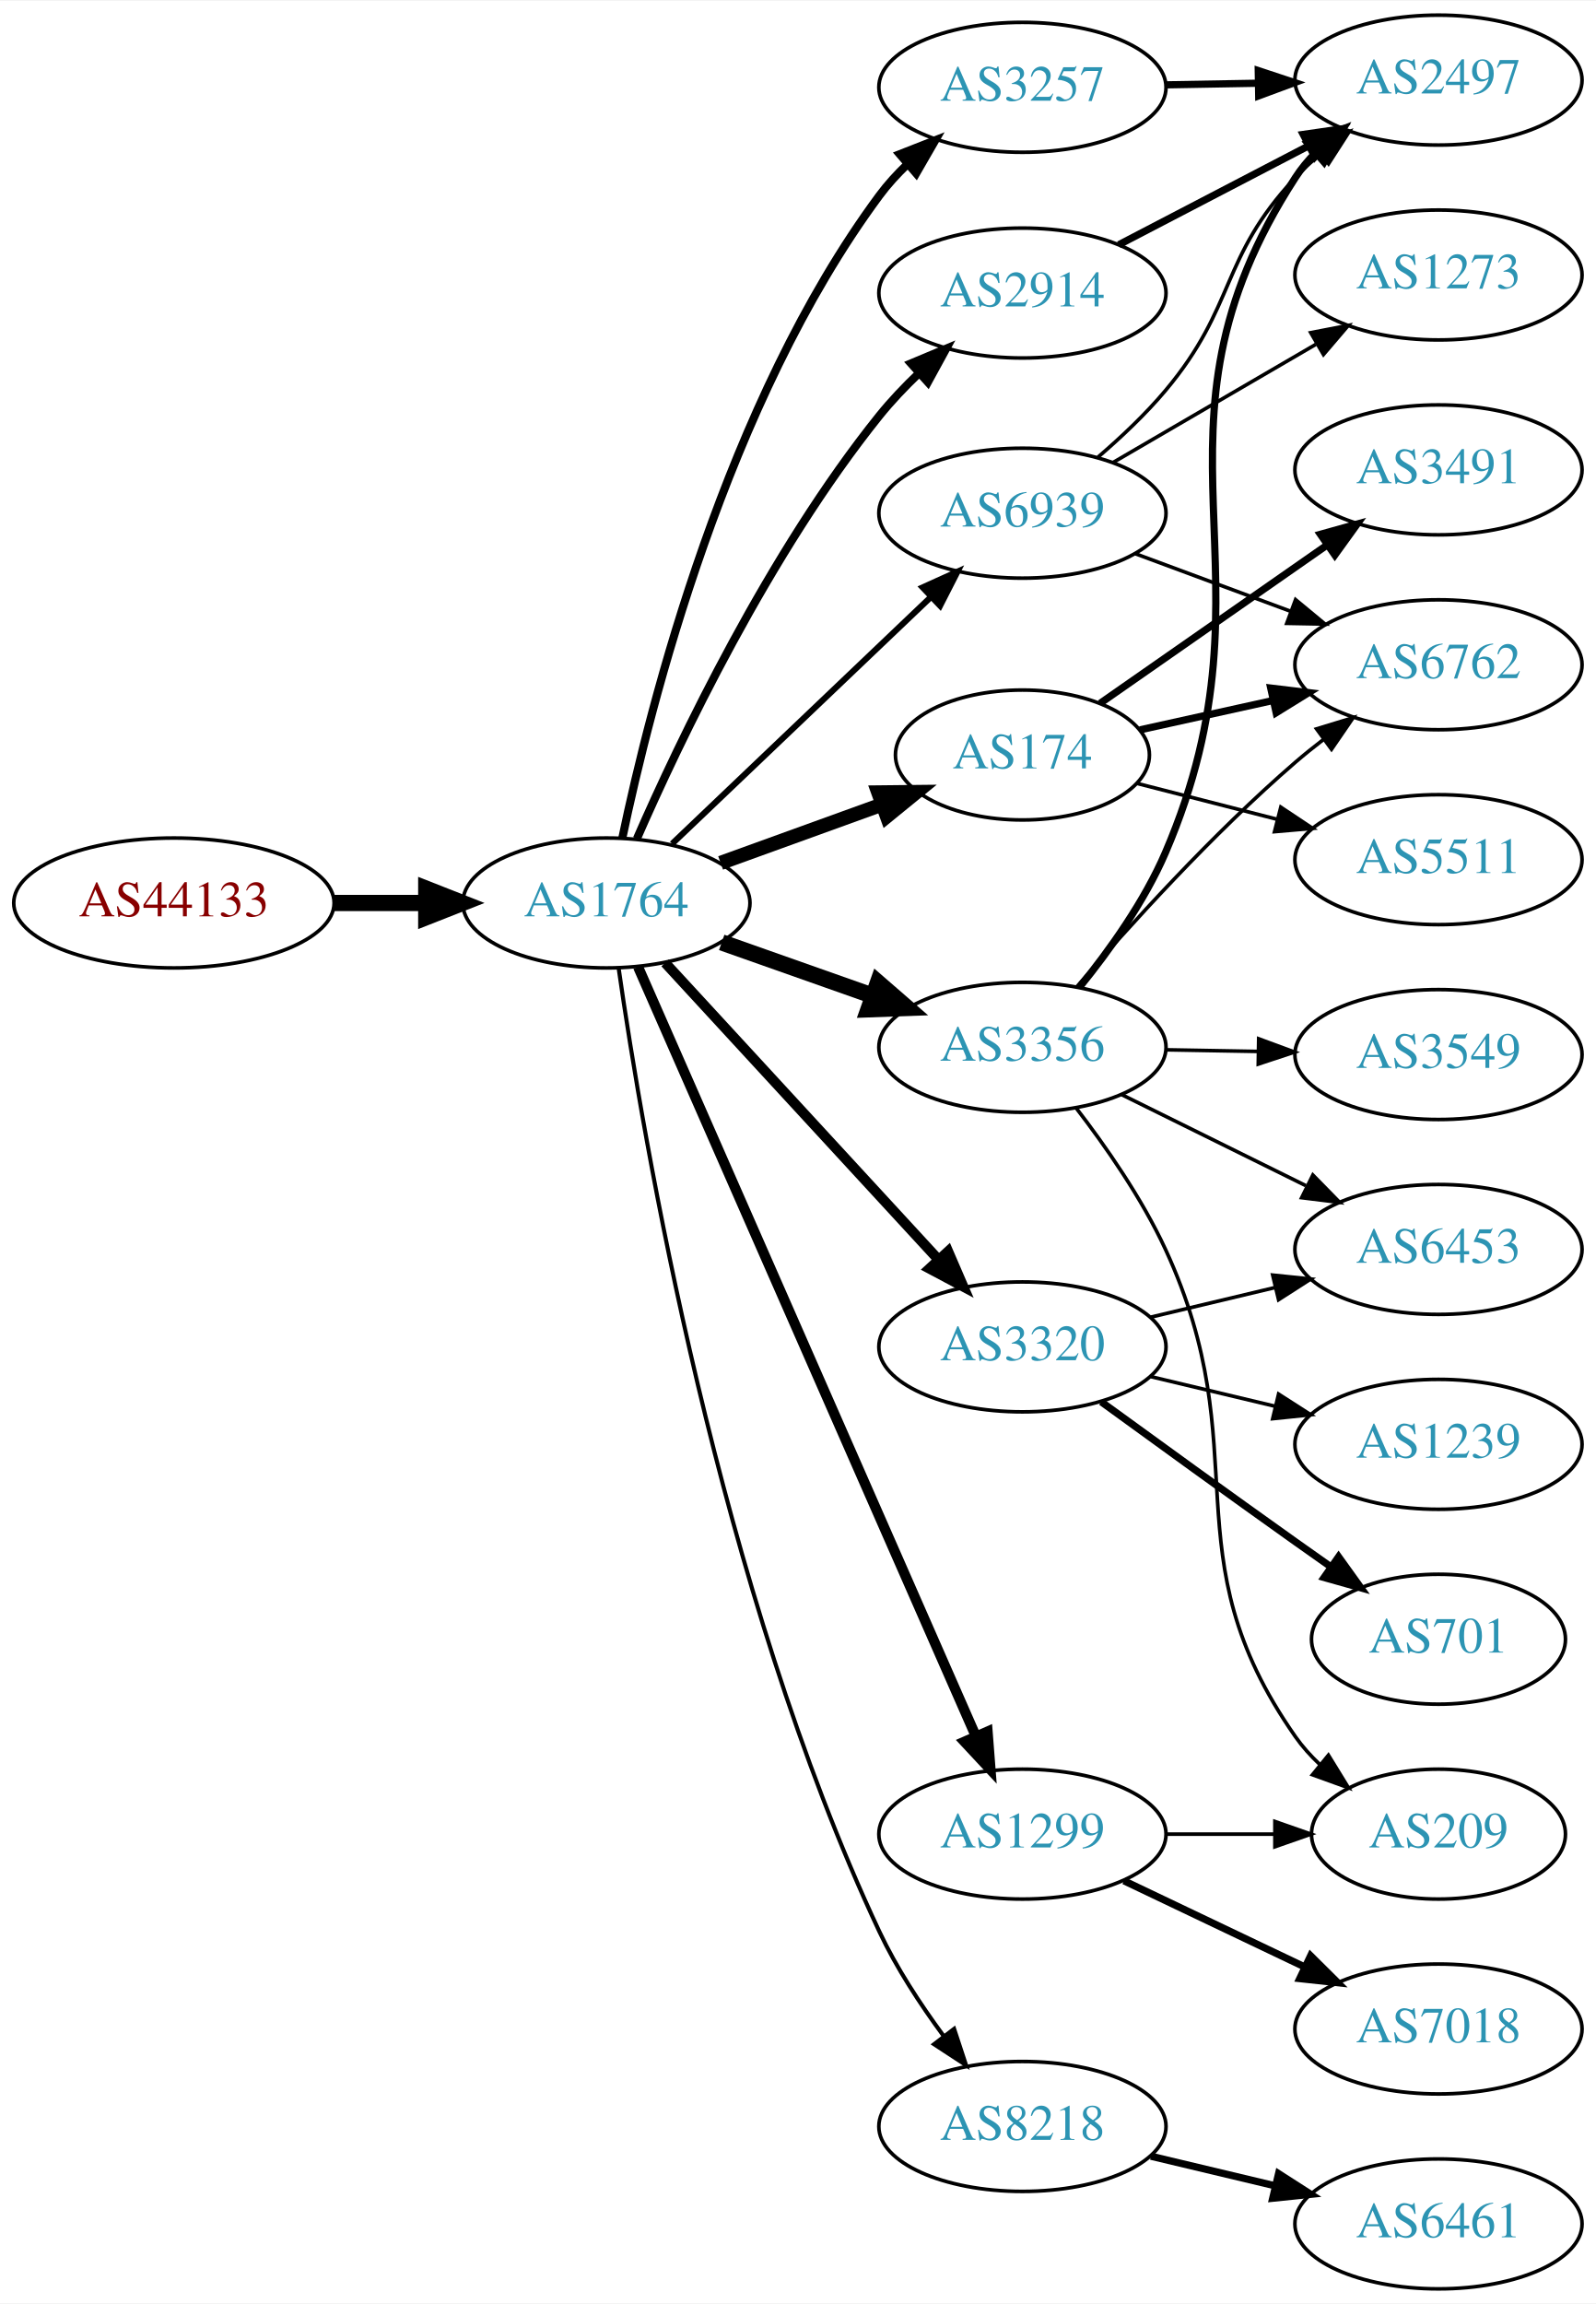
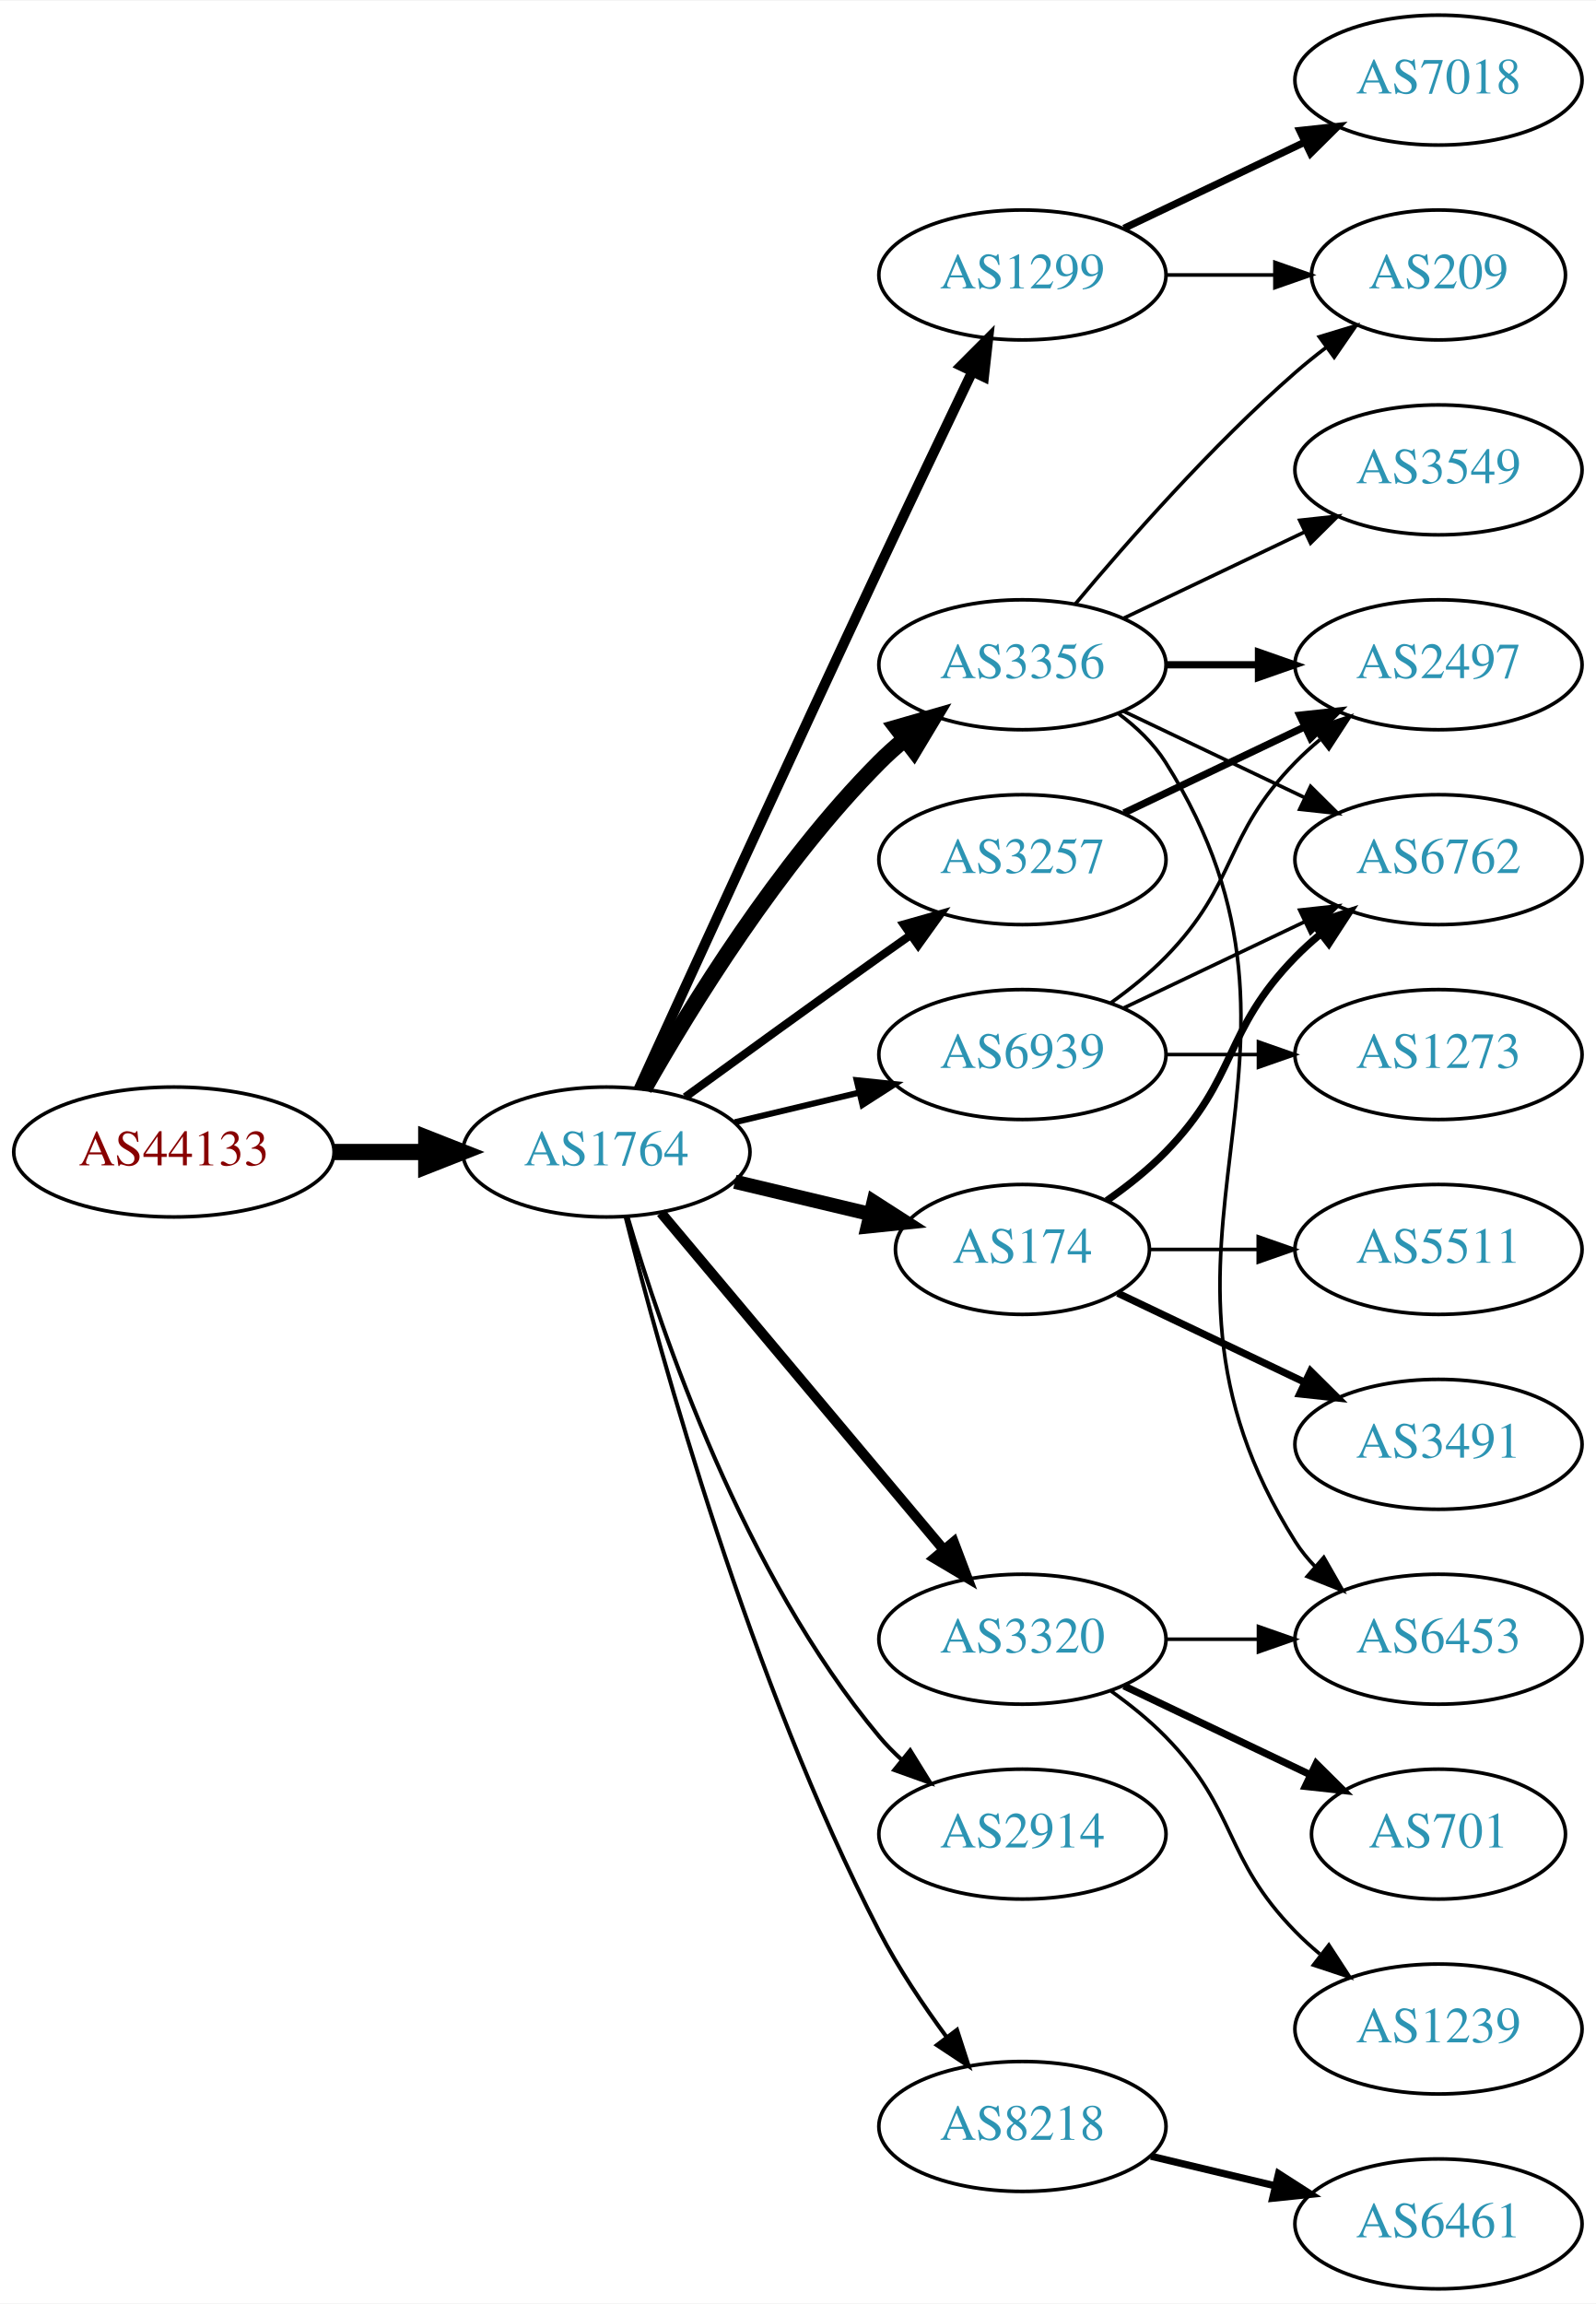
<svg xmlns="http://www.w3.org/2000/svg" xmlns:xlink="http://www.w3.org/1999/xlink" width="442pt" height="638pt" viewBox="0.00 0.00 442.27 638.00">
  <g id="graph0" class="graph" transform="scale(1 1) rotate(0) translate(4 634)">
    <polygon fill="white" stroke="none" points="-4,4 -4,-634 438.271,-634 438.271,4 -4,4" />
    <g id="node1" class="node">
      <g id="a_node1">
        <a xlink:href="/asn/44133" xlink:title="AS44133 ~ IPAX OG [AT]">
-           <ellipse fill="#ffffff" stroke="black" cx="44.196" cy="-384" rx="44.393" ry="18" />
-           <text text-anchor="middle" x="44.196" y="-380.3" font-family="Times,serif" font-size="14.00" fill="#880000">AS44133</text>
+           <ellipse fill="#ffffff" stroke="black" cx="44.196" cy="-315" rx="44.393" ry="18" />
+           <text text-anchor="middle" x="44.196" y="-311.3" font-family="Times,serif" font-size="14.00" fill="#880000">AS44133</text>
        </a>
      </g>
    </g>
    <g id="node2" class="node">
      <g id="a_node2">
        <a xlink:href="/asn/1764" xlink:title="AS1764 ~ NEXTLAYER-AS [AT]">
-           <ellipse fill="#ffffff" stroke="black" cx="164.039" cy="-384" rx="39.794" ry="18" />
-           <text text-anchor="middle" x="164.039" y="-380.3" font-family="Times,serif" font-size="14.00" fill="#2c94b3">AS1764</text>
+           <ellipse fill="#ffffff" stroke="black" cx="164.039" cy="-315" rx="39.794" ry="18" />
+           <text text-anchor="middle" x="164.039" y="-311.3" font-family="Times,serif" font-size="14.00" fill="#2c94b3">AS1764</text>
        </a>
      </g>
    </g>
    <g id="edge1" class="edge">
-       <path fill="none" stroke="black" stroke-width="4.5" d="M88.407,-384C96.72,-384 105.482,-384 113.965,-384" />
-       <polygon fill="black" stroke="black" stroke-width="4.5" points="114.123,-387.938 124.123,-384 114.123,-380.063 114.123,-387.938" />
+       <path fill="none" stroke="black" stroke-width="4.5" d="M88.407,-315C96.72,-315 105.482,-315 113.965,-315" />
+       <polygon fill="black" stroke="black" stroke-width="4.5" points="114.123,-318.938 124.123,-315 114.123,-311.063 114.123,-318.938" />
    </g>
    <g id="node3" class="node">
      <g id="a_node3">
-         <a xlink:href="/asn/3356" xlink:title="AS3356 ~ Level 3 Parent, LLC [US]">
-           <ellipse fill="#ffffff" stroke="black" cx="279.332" cy="-344" rx="39.794" ry="18" />
-           <text text-anchor="middle" x="279.332" y="-340.3" font-family="Times,serif" font-size="14.00" fill="#2c94b3">AS3356</text>
+         <a xlink:href="/asn/1299" xlink:title="AS1299 ~ Telia Carrier [EU]">
+           <ellipse fill="#ffffff" stroke="black" cx="279.332" cy="-558" rx="39.794" ry="18" />
+           <text text-anchor="middle" x="279.332" y="-554.3" font-family="Times,serif" font-size="14.00" fill="#2c94b3">AS1299</text>
        </a>
      </g>
    </g>
    <g id="edge2" class="edge">
-       <path fill="none" stroke="black" stroke-width="4.5" d="M195.996,-373.07C208.86,-368.528 223.966,-363.195 237.702,-358.345" />
-       <polygon fill="black" stroke="black" stroke-width="4.5" points="239.293,-361.959 247.411,-354.917 236.671,-354.533 239.293,-361.959" />
+       <path fill="none" stroke="black" stroke-width="2.812" d="M173.026,-332.536C186.602,-362.296 215.099,-424.57 239.685,-477 248.176,-495.108 257.868,-515.421 265.422,-531.175" />
+       <polygon fill="black" stroke="black" stroke-width="2.812" points="262.337,-532.835 269.82,-540.335 268.647,-529.805 262.337,-532.835" />
    </g>
    <g id="node4" class="node">
      <g id="a_node4">
-         <a xlink:href="/asn/3320" xlink:title="AS3320 ~ DTAG [DE]">
-           <ellipse fill="#ffffff" stroke="black" cx="279.332" cy="-261" rx="39.794" ry="18" />
-           <text text-anchor="middle" x="279.332" y="-257.3" font-family="Times,serif" font-size="14.00" fill="#2c94b3">AS3320</text>
+         <a xlink:href="/asn/3356" xlink:title="AS3356 ~ Level 3 Parent, LLC [US]">
+           <ellipse fill="#ffffff" stroke="black" cx="279.332" cy="-450" rx="39.794" ry="18" />
+           <text text-anchor="middle" x="279.332" y="-446.3" font-family="Times,serif" font-size="14.00" fill="#2c94b3">AS3356</text>
        </a>
      </g>
    </g>
    <g id="edge3" class="edge">
-       <path fill="none" stroke="black" stroke-width="2.812" d="M180.318,-367.412C199.829,-346.229 233.737,-309.416 256.108,-285.128" />
-       <polygon fill="black" stroke="black" stroke-width="2.812" points="258.732,-287.445 262.933,-277.718 253.583,-282.702 258.732,-287.445" />
+       <path fill="none" stroke="black" stroke-width="4.5" d="M174.498,-332.49C187.28,-355.096 211.712,-394.886 239.685,-423 241.796,-425.121 244.092,-427.188 246.477,-429.171" />
+       <polygon fill="black" stroke="black" stroke-width="4.5" points="244.463,-432.589 254.793,-435.556 249.259,-426.343 244.463,-432.589" />
    </g>
    <g id="node5" class="node">
      <g id="a_node5">
-         <a xlink:href="/asn/3257" xlink:title="AS3257 ~ GTT [DE]">
-           <ellipse fill="#ffffff" stroke="black" cx="279.332" cy="-610" rx="39.794" ry="18" />
-           <text text-anchor="middle" x="279.332" y="-606.3" font-family="Times,serif" font-size="14.00" fill="#2c94b3">AS3257</text>
+         <a xlink:href="/asn/174" xlink:title="AS174 ~ Cogent Communications [US]">
+           <ellipse fill="#ffffff" stroke="black" cx="279.332" cy="-288" rx="35.194" ry="18" />
+           <text text-anchor="middle" x="279.332" y="-284.3" font-family="Times,serif" font-size="14.00" fill="#2c94b3">AS174</text>
        </a>
      </g>
    </g>
    <g id="edge4" class="edge">
-       <path fill="none" stroke="black" stroke-width="2.25" d="M168.478,-402.08C176.131,-438.652 197.328,-522.787 239.685,-580 241.94,-583.046 244.584,-585.942 247.411,-588.647" />
-       <polygon fill="black" stroke="black" stroke-width="2.25" points="245.323,-591.468 255.186,-595.336 249.888,-586.161 245.323,-591.468" />
+       <path fill="none" stroke="black" stroke-width="3.938" d="M199.646,-306.752C211.44,-303.942 224.745,-300.771 237.013,-297.847" />
+       <polygon fill="black" stroke="black" stroke-width="3.938" points="238.101,-301.186 247.018,-295.463 236.479,-294.376 238.101,-301.186" />
    </g>
    <g id="node6" class="node">
      <g id="a_node6">
-         <a xlink:href="/asn/174" xlink:title="AS174 ~ Cogent Communications [US]">
-           <ellipse fill="#ffffff" stroke="black" cx="279.332" cy="-425" rx="35.194" ry="18" />
-           <text text-anchor="middle" x="279.332" y="-421.3" font-family="Times,serif" font-size="14.00" fill="#2c94b3">AS174</text>
+         <a xlink:href="/asn/3257" xlink:title="AS3257 ~ GTT [DE]">
+           <ellipse fill="#ffffff" stroke="black" cx="279.332" cy="-396" rx="39.794" ry="18" />
+           <text text-anchor="middle" x="279.332" y="-392.3" font-family="Times,serif" font-size="14.00" fill="#2c94b3">AS3257</text>
        </a>
      </g>
    </g>
    <g id="edge5" class="edge">
-       <path fill="none" stroke="black" stroke-width="3.938" d="M195.697,-395.095C209.434,-400.067 225.775,-405.98 240.284,-411.231" />
-       <polygon fill="black" stroke="black" stroke-width="3.938" points="239.387,-414.628 249.982,-414.74 241.77,-408.046 239.387,-414.628" />
+       <path fill="none" stroke="black" stroke-width="2.25" d="M185.887,-330.222C200.821,-341.091 221.435,-356.025 239.685,-369 242.506,-371.005 245.449,-373.085 248.397,-375.159" />
+       <polygon fill="black" stroke="black" stroke-width="2.25" points="246.424,-378.05 256.621,-380.926 250.443,-372.319 246.424,-378.05" />
    </g>
    <g id="node7" class="node">
      <g id="a_node7">
        <a xlink:href="/asn/2914" xlink:title="AS2914 ~ NTT America, Inc. [US]">
-           <ellipse fill="#ffffff" stroke="black" cx="279.332" cy="-553" rx="39.794" ry="18" />
-           <text text-anchor="middle" x="279.332" y="-549.3" font-family="Times,serif" font-size="14.00" fill="#2c94b3">AS2914</text>
+           <ellipse fill="#ffffff" stroke="black" cx="279.332" cy="-126" rx="39.794" ry="18" />
+           <text text-anchor="middle" x="279.332" y="-122.3" font-family="Times,serif" font-size="14.00" fill="#2c94b3">AS2914</text>
        </a>
      </g>
    </g>
    <g id="edge6" class="edge">
-       <path fill="none" stroke="black" stroke-width="2.25" d="M172.488,-401.797C184.299,-428.805 209.143,-481.013 239.685,-519 242.961,-523.074 246.758,-527.062 250.666,-530.79" />
-       <polygon fill="black" stroke="black" stroke-width="2.25" points="248.442,-533.497 258.213,-537.593 253.129,-528.297 248.442,-533.497" />
+       <path fill="none" stroke="black" stroke-width="1.125" d="M169.913,-296.998C179.227,-265.156 202.043,-198.019 239.685,-153 241.555,-150.763 243.654,-148.626 245.88,-146.604" />
+       <polygon fill="black" stroke="black" stroke-width="1.125" points="248.227,-149.207 253.799,-140.196 243.823,-143.766 248.227,-149.207" />
    </g>
    <g id="node8" class="node">
      <g id="a_node8">
-         <a xlink:href="/asn/1299" xlink:title="AS1299 ~ Telia Carrier [EU]">
-           <ellipse fill="#ffffff" stroke="black" cx="279.332" cy="-126" rx="39.794" ry="18" />
-           <text text-anchor="middle" x="279.332" y="-122.3" font-family="Times,serif" font-size="14.00" fill="#2c94b3">AS1299</text>
-         </a>
-       </g>
-     </g>
-     <g id="edge7" class="edge">
-       <path fill="none" stroke="black" stroke-width="2.812" d="M172.826,-366.267C192.269,-321.988 243.055,-206.335 266.345,-153.296" />
-       <polygon fill="black" stroke="black" stroke-width="2.812" points="269.674,-154.421 270.49,-143.857 263.265,-151.606 269.674,-154.421" />
-     </g>
-     <g id="node9" class="node">
-       <g id="a_node9">
        <a xlink:href="/asn/8218" xlink:title="AS8218 ~ legacy Neotelecoms [FR]">
          <ellipse fill="#ffffff" stroke="black" cx="279.332" cy="-45" rx="39.794" ry="18" />
          <text text-anchor="middle" x="279.332" y="-41.3" font-family="Times,serif" font-size="14.00" fill="#2c94b3">AS8218</text>
        </a>
      </g>
    </g>
+     <g id="edge7" class="edge">
+       <path fill="none" stroke="black" stroke-width="1.125" d="M169.388,-296.934C178.942,-258.918 203.803,-168.439 239.685,-99 244.899,-88.91 251.823,-78.589 258.369,-69.709" />
+       <polygon fill="black" stroke="black" stroke-width="1.125" points="261.198,-71.771 264.461,-61.691 255.625,-67.536 261.198,-71.771" />
+     </g>
+     <g id="node9" class="node">
+       <g id="a_node9">
+         <a xlink:href="/asn/3320" xlink:title="AS3320 ~ DTAG [DE]">
+           <ellipse fill="#ffffff" stroke="black" cx="279.332" cy="-180" rx="39.794" ry="18" />
+           <text text-anchor="middle" x="279.332" y="-176.3" font-family="Times,serif" font-size="14.00" fill="#2c94b3">AS3320</text>
+         </a>
+       </g>
+     </g>
    <g id="edge8" class="edge">
-       <path fill="none" stroke="black" stroke-width="1.125" d="M167.443,-365.876C174.074,-319.579 195.15,-193.926 239.685,-99 244.386,-88.981 250.996,-78.882 257.422,-70.172" />
-       <polygon fill="black" stroke="black" stroke-width="1.125" points="260.397,-72.044 263.709,-61.98 254.844,-67.782 260.397,-72.044" />
+       <path fill="none" stroke="black" stroke-width="2.812" d="M179.158,-298.175C198.833,-274.731 234.637,-232.066 257.415,-204.924" />
+       <polygon fill="black" stroke="black" stroke-width="2.812" points="260.287,-206.947 264.034,-197.037 254.925,-202.447 260.287,-206.947" />
    </g>
    <g id="node10" class="node">
      <g id="a_node10">
        <a xlink:href="/asn/6939" xlink:title="AS6939 ~ Hurricane Electric LLC [US]">
-           <ellipse fill="#ffffff" stroke="black" cx="279.332" cy="-492" rx="39.794" ry="18" />
-           <text text-anchor="middle" x="279.332" y="-488.3" font-family="Times,serif" font-size="14.00" fill="#2c94b3">AS6939</text>
+           <ellipse fill="#ffffff" stroke="black" cx="279.332" cy="-342" rx="39.794" ry="18" />
+           <text text-anchor="middle" x="279.332" y="-338.3" font-family="Times,serif" font-size="14.00" fill="#2c94b3">AS6939</text>
        </a>
      </g>
    </g>
    <g id="edge9" class="edge">
-       <path fill="none" stroke="black" stroke-width="1.688" d="M182.245,-400.403C201.321,-418.587 232.241,-448.063 253.838,-468.651" />
-       <polygon fill="black" stroke="black" stroke-width="1.688" points="251.681,-471.43 261.334,-475.797 256.511,-466.363 251.681,-471.43" />
+       <path fill="none" stroke="black" stroke-width="1.688" d="M199.646,-323.248C210.517,-325.838 222.671,-328.735 234.114,-331.462" />
+       <polygon fill="black" stroke="black" stroke-width="1.688" points="233.397,-334.889 243.936,-333.803 235.02,-328.08 233.397,-334.889" />
    </g>
    <g id="node11" class="node">
      <g id="a_node11">
-         <a xlink:href="/asn/2497" xlink:title="AS2497 ~ Internet Initiative Japan Inc. [JP]">
+         <a xlink:href="/asn/7018" xlink:title="AS7018 ~ AT&amp;T Services, Inc. [US]">
          <ellipse fill="#ffffff" stroke="black" cx="394.625" cy="-612" rx="39.794" ry="18" />
-           <text text-anchor="middle" x="394.625" y="-608.3" font-family="Times,serif" font-size="14.00" fill="#2c94b3">AS2497</text>
+           <text text-anchor="middle" x="394.625" y="-608.3" font-family="Times,serif" font-size="14.00" fill="#2c94b3">AS7018</text>
        </a>
      </g>
    </g>
    <g id="edge10" class="edge">
-       <path fill="none" stroke="black" stroke-width="2" d="M295.287,-360.831C303.493,-370.941 313.155,-384.441 318.978,-398 352.379,-475.768 308.908,-514 354.978,-585 356.565,-587.446 358.459,-589.734 360.543,-591.861" />
-       <polygon fill="black" stroke="black" stroke-width="2" points="358.339,-594.581 368.196,-598.465 362.912,-589.282 358.339,-594.581" />
+       <path fill="none" stroke="black" stroke-width="2" d="M307.468,-570.934C322.462,-578.081 341.283,-587.052 357.506,-594.785" />
+       <polygon fill="black" stroke="black" stroke-width="2" points="356.177,-598.028 366.71,-599.171 359.188,-591.709 356.177,-598.028" />
    </g>
    <g id="node12" class="node">
      <g id="a_node12">
-         <a xlink:href="/asn/6453" xlink:title="AS6453 ~ TATA COMMUNICATIONS (AMERICA) INC [US]">
-           <ellipse fill="#ffffff" stroke="black" cx="394.625" cy="-288" rx="39.794" ry="18" />
-           <text text-anchor="middle" x="394.625" y="-284.3" font-family="Times,serif" font-size="14.00" fill="#2c94b3">AS6453</text>
+         <a xlink:href="/asn/209" xlink:title="AS209 ~ CenturyLink Communications, LLC [US]">
+           <ellipse fill="#ffffff" stroke="black" cx="394.625" cy="-558" rx="35.194" ry="18" />
+           <text text-anchor="middle" x="394.625" y="-554.3" font-family="Times,serif" font-size="14.00" fill="#2c94b3">AS209</text>
        </a>
      </g>
    </g>
    <g id="edge11" class="edge">
-       <path fill="none" stroke="black" d="M306.894,-330.87C322.093,-323.358 341.362,-313.833 357.876,-305.67" />
-       <polygon fill="black" stroke="black" points="359.815,-308.616 367.229,-301.047 356.713,-302.341 359.815,-308.616" />
+       <path fill="none" stroke="black" d="M319.004,-558C328.709,-558 339.2,-558 349.163,-558" />
+       <polygon fill="black" stroke="black" points="349.299,-561.5 359.299,-558 349.299,-554.5 349.299,-561.5" />
+     </g>
+     <g id="edge16" class="edge">
+       <path fill="none" stroke="black" d="M293.962,-466.817C308.244,-483.929 331.791,-510.745 354.978,-531 357.648,-533.332 360.521,-535.648 363.451,-537.886" />
+       <polygon fill="black" stroke="black" points="361.602,-540.87 371.742,-543.939 365.729,-535.216 361.602,-540.87" />
    </g>
    <g id="node13" class="node">
      <g id="a_node13">
-         <a xlink:href="/asn/6762" xlink:title="AS6762 ~ TELECOM ITALIA SPARKLE S.p.A. [IT]">
-           <ellipse fill="#ffffff" stroke="black" cx="394.625" cy="-450" rx="39.794" ry="18" />
-           <text text-anchor="middle" x="394.625" y="-446.3" font-family="Times,serif" font-size="14.00" fill="#2c94b3">AS6762</text>
+         <a xlink:href="/asn/3549" xlink:title="AS3549 ~ Level 3 Parent, LLC [US]">
+           <ellipse fill="#ffffff" stroke="black" cx="394.625" cy="-504" rx="39.794" ry="18" />
+           <text text-anchor="middle" x="394.625" y="-500.3" font-family="Times,serif" font-size="14.00" fill="#2c94b3">AS3549</text>
        </a>
      </g>
    </g>
    <g id="edge12" class="edge">
-       <path fill="none" stroke="black" d="M294.306,-360.677C308.674,-377.351 332.117,-403.28 354.978,-423 357.457,-425.138 360.105,-427.268 362.808,-429.339" />
-       <polygon fill="black" stroke="black" points="360.838,-432.234 370.972,-435.327 364.979,-426.59 360.838,-432.234" />
+       <path fill="none" stroke="black" d="M307.468,-462.934C322.462,-470.081 341.283,-479.052 357.506,-486.785" />
+       <polygon fill="black" stroke="black" points="356.177,-490.028 366.71,-491.171 359.188,-483.709 356.177,-490.028" />
    </g>
    <g id="node14" class="node">
      <g id="a_node14">
-         <a xlink:href="/asn/3549" xlink:title="AS3549 ~ Level 3 Parent, LLC [US]">
-           <ellipse fill="#ffffff" stroke="black" cx="394.625" cy="-342" rx="39.794" ry="18" />
-           <text text-anchor="middle" x="394.625" y="-338.3" font-family="Times,serif" font-size="14.00" fill="#2c94b3">AS3549</text>
+         <a xlink:href="/asn/2497" xlink:title="AS2497 ~ Internet Initiative Japan Inc. [JP]">
+           <ellipse fill="#ffffff" stroke="black" cx="394.625" cy="-450" rx="39.794" ry="18" />
+           <text text-anchor="middle" x="394.625" y="-446.3" font-family="Times,serif" font-size="14.00" fill="#2c94b3">AS2497</text>
        </a>
      </g>
    </g>
    <g id="edge13" class="edge">
-       <path fill="none" stroke="black" d="M319.004,-343.317C327.207,-343.172 335.971,-343.018 344.503,-342.867" />
-       <polygon fill="black" stroke="black" points="344.805,-346.362 354.742,-342.686 344.682,-339.364 344.805,-346.362" />
+       <path fill="none" stroke="black" stroke-width="2" d="M319.004,-450C327.207,-450 335.971,-450 344.503,-450" />
+       <polygon fill="black" stroke="black" stroke-width="2" points="344.742,-453.5 354.742,-450 344.742,-446.5 344.742,-453.5" />
    </g>
    <g id="node15" class="node">
      <g id="a_node15">
-         <a xlink:href="/asn/209" xlink:title="AS209 ~ CenturyLink Communications, LLC [US]">
-           <ellipse fill="#ffffff" stroke="black" cx="394.625" cy="-126" rx="35.194" ry="18" />
-           <text text-anchor="middle" x="394.625" y="-122.3" font-family="Times,serif" font-size="14.00" fill="#2c94b3">AS209</text>
+         <a xlink:href="/asn/6453" xlink:title="AS6453 ~ TATA COMMUNICATIONS (AMERICA) INC [US]">
+           <ellipse fill="#ffffff" stroke="black" cx="394.625" cy="-180" rx="39.794" ry="18" />
+           <text text-anchor="middle" x="394.625" y="-176.3" font-family="Times,serif" font-size="14.00" fill="#2c94b3">AS6453</text>
        </a>
      </g>
    </g>
    <g id="edge14" class="edge">
-       <path fill="none" stroke="black" d="M294.151,-327.277C302.374,-316.604 312.445,-302.158 318.978,-288 344.996,-231.617 319.365,-203.869 354.978,-153 356.903,-150.251 359.202,-147.69 361.707,-145.327" />
-       <polygon fill="black" stroke="black" points="364.124,-147.873 369.668,-138.844 359.704,-142.445 364.124,-147.873" />
-     </g>
-     <g id="edge17" class="edge">
-       <path fill="none" stroke="black" d="M314.939,-269.248C325.81,-271.838 337.964,-274.735 349.407,-277.462" />
-       <polygon fill="black" stroke="black" points="348.69,-280.889 359.229,-279.803 350.313,-274.08 348.69,-280.889" />
+       <path fill="none" stroke="black" d="M305.858,-436.528C310.903,-432.777 315.658,-428.26 318.978,-423 370.928,-340.7 303.028,-289.3 354.978,-207 356.534,-204.534 358.406,-202.232 360.475,-200.095" />
+       <polygon fill="black" stroke="black" points="362.845,-202.673 368.099,-193.472 358.254,-197.389 362.845,-202.673" />
    </g>
    <g id="node16" class="node">
      <g id="a_node16">
-         <a xlink:href="/asn/1239" xlink:title="AS1239 ~ Sprint [US]">
-           <ellipse fill="#ffffff" stroke="black" cx="394.625" cy="-234" rx="39.794" ry="18" />
-           <text text-anchor="middle" x="394.625" y="-230.3" font-family="Times,serif" font-size="14.00" fill="#2c94b3">AS1239</text>
+         <a xlink:href="/asn/6762" xlink:title="AS6762 ~ TELECOM ITALIA SPARKLE S.p.A. [IT]">
+           <ellipse fill="#ffffff" stroke="black" cx="394.625" cy="-396" rx="39.794" ry="18" />
+           <text text-anchor="middle" x="394.625" y="-392.3" font-family="Times,serif" font-size="14.00" fill="#2c94b3">AS6762</text>
        </a>
      </g>
    </g>
    <g id="edge15" class="edge">
-       <path fill="none" stroke="black" d="M314.939,-252.752C325.81,-250.162 337.964,-247.265 349.407,-244.538" />
-       <polygon fill="black" stroke="black" points="350.313,-247.92 359.229,-242.197 348.69,-241.111 350.313,-247.92" />
+       <path fill="none" stroke="black" d="M307.468,-437.066C322.462,-429.919 341.283,-420.948 357.506,-413.215" />
+       <polygon fill="black" stroke="black" points="359.188,-416.291 366.71,-408.829 356.177,-409.972 359.188,-416.291" />
+     </g>
+     <g id="edge18" class="edge">
+       <path fill="none" stroke="black" stroke-width="2" d="M302.714,-301.532C308.356,-305.49 314.17,-310.086 318.978,-315 339.151,-335.617 334.806,-348.383 354.978,-369 357.071,-371.139 359.354,-373.218 361.731,-375.21" />
+       <polygon fill="black" stroke="black" stroke-width="2" points="359.974,-378.275 370.031,-381.611 364.249,-372.732 359.974,-378.275" />
    </g>
    <g id="node17" class="node">
      <g id="a_node17">
-         <a xlink:href="/asn/701" xlink:title="AS701 ~ UUNET [US]">
-           <ellipse fill="#ffffff" stroke="black" cx="394.625" cy="-180" rx="35.194" ry="18" />
-           <text text-anchor="middle" x="394.625" y="-176.3" font-family="Times,serif" font-size="14.00" fill="#2c94b3">AS701</text>
-         </a>
-       </g>
-     </g>
-     <g id="edge16" class="edge">
-       <path fill="none" stroke="black" stroke-width="2" d="M301.18,-245.778C316.114,-234.909 336.727,-219.975 354.978,-207 358.188,-204.718 361.557,-202.339 364.912,-199.982" />
-       <polygon fill="black" stroke="black" stroke-width="2" points="366.94,-202.834 373.123,-194.23 362.924,-197.101 366.94,-202.834" />
-     </g>
-     <g id="edge18" class="edge">
-       <path fill="none" stroke="black" stroke-width="2" d="M319.004,-610.683C327.207,-610.828 335.971,-610.982 344.503,-611.133" />
-       <polygon fill="black" stroke="black" stroke-width="2" points="344.682,-614.636 354.742,-611.314 344.805,-607.638 344.682,-614.636" />
-     </g>
-     <g id="edge20" class="edge">
-       <path fill="none" stroke="black" stroke-width="2" d="M311.89,-431.964C323.246,-434.47 336.287,-437.347 348.569,-440.058" />
-       <polygon fill="black" stroke="black" stroke-width="2" points="348.134,-443.546 358.653,-442.283 349.642,-436.71 348.134,-443.546" />
+         <a xlink:href="/asn/3491" xlink:title="AS3491 ~ PCCW Global, Inc. [US]">
+           <ellipse fill="#ffffff" stroke="black" cx="394.625" cy="-234" rx="39.794" ry="18" />
+           <text text-anchor="middle" x="394.625" y="-230.3" font-family="Times,serif" font-size="14.00" fill="#2c94b3">AS3491</text>
+         </a>
+       </g>
+     </g>
+     <g id="edge17" class="edge">
+       <path fill="none" stroke="black" stroke-width="2" d="M305.757,-275.881C321.059,-268.587 340.783,-259.186 357.665,-251.14" />
+       <polygon fill="black" stroke="black" stroke-width="2" points="359.184,-254.293 366.705,-246.831 356.172,-247.974 359.184,-254.293" />
    </g>
    <g id="node18" class="node">
      <g id="a_node18">
-         <a xlink:href="/asn/3491" xlink:title="AS3491 ~ PCCW Global, Inc. [US]">
-           <ellipse fill="#ffffff" stroke="black" cx="394.625" cy="-504" rx="39.794" ry="18" />
-           <text text-anchor="middle" x="394.625" y="-500.3" font-family="Times,serif" font-size="14.00" fill="#2c94b3">AS3491</text>
+         <a xlink:href="/asn/5511" xlink:title="AS5511 ~ Orange S.A. [FR]">
+           <ellipse fill="#ffffff" stroke="black" cx="394.625" cy="-288" rx="39.794" ry="18" />
+           <text text-anchor="middle" x="394.625" y="-284.3" font-family="Times,serif" font-size="14.00" fill="#2c94b3">AS5511</text>
        </a>
      </g>
    </g>
    <g id="edge19" class="edge">
-       <path fill="none" stroke="black" stroke-width="2" d="M300.848,-439.306C318.401,-451.546 343.896,-469.324 363.72,-483.148" />
-       <polygon fill="black" stroke="black" stroke-width="2" points="361.9,-486.145 372.105,-488.994 365.904,-480.403 361.9,-486.145" />
+       <path fill="none" stroke="black" d="M314.631,-288C324.008,-288 334.358,-288 344.393,-288" />
+       <polygon fill="black" stroke="black" points="344.681,-291.5 354.681,-288 344.681,-284.5 344.681,-291.5" />
+     </g>
+     <g id="edge24" class="edge">
+       <path fill="none" stroke="black" stroke-width="2" d="M307.468,-408.934C322.462,-416.081 341.283,-425.052 357.506,-432.785" />
+       <polygon fill="black" stroke="black" stroke-width="2" points="356.177,-436.028 366.71,-437.171 359.188,-429.709 356.177,-436.028" />
    </g>
    <g id="node19" class="node">
      <g id="a_node19">
-         <a xlink:href="/asn/5511" xlink:title="AS5511 ~ Orange S.A. [FR]">
-           <ellipse fill="#ffffff" stroke="black" cx="394.625" cy="-396" rx="39.794" ry="18" />
-           <text text-anchor="middle" x="394.625" y="-392.3" font-family="Times,serif" font-size="14.00" fill="#2c94b3">AS5511</text>
-         </a>
-       </g>
-     </g>
-     <g id="edge21" class="edge">
-       <path fill="none" stroke="black" d="M310.99,-417.152C323.001,-414.078 337.002,-410.494 350.029,-407.159" />
-       <polygon fill="black" stroke="black" points="350.932,-410.541 359.752,-404.671 349.196,-403.76 350.932,-410.541" />
-     </g>
-     <g id="edge24" class="edge">
-       <path fill="none" stroke="black" stroke-width="2" d="M306.04,-566.388C321.573,-574.478 341.585,-584.899 358.557,-593.738" />
-       <polygon fill="black" stroke="black" stroke-width="2" points="357.14,-596.946 367.626,-598.461 360.373,-590.737 357.14,-596.946" />
-     </g>
-     <g id="edge23" class="edge">
-       <path fill="none" stroke="black" d="M319.004,-126C328.709,-126 339.2,-126 349.163,-126" />
-       <polygon fill="black" stroke="black" points="349.299,-129.5 359.299,-126 349.299,-122.5 349.299,-129.5" />
-     </g>
-     <g id="node20" class="node">
-       <g id="a_node20">
-         <a xlink:href="/asn/7018" xlink:title="AS7018 ~ AT&amp;T Services, Inc. [US]">
-           <ellipse fill="#ffffff" stroke="black" cx="394.625" cy="-72" rx="39.794" ry="18" />
-           <text text-anchor="middle" x="394.625" y="-68.3" font-family="Times,serif" font-size="14.00" fill="#2c94b3">AS7018</text>
-         </a>
-       </g>
-     </g>
-     <g id="edge22" class="edge">
-       <path fill="none" stroke="black" stroke-width="2" d="M307.468,-113.066C322.462,-105.919 341.283,-96.948 357.506,-89.215" />
-       <polygon fill="black" stroke="black" stroke-width="2" points="359.188,-92.291 366.71,-84.829 356.177,-85.972 359.188,-92.291" />
-     </g>
-     <g id="node21" class="node">
-       <g id="a_node21">
        <a xlink:href="/asn/6461" xlink:title="AS6461 ~ Zayo Bandwidth [US]">
          <ellipse fill="#ffffff" stroke="black" cx="394.625" cy="-18" rx="39.794" ry="18" />
          <text text-anchor="middle" x="394.625" y="-14.3" font-family="Times,serif" font-size="14.00" fill="#2c94b3">AS6461</text>
        </a>
      </g>
    </g>
-     <g id="edge25" class="edge">
+     <g id="edge20" class="edge">
      <path fill="none" stroke="black" stroke-width="2" d="M314.939,-36.752C325.81,-34.162 337.964,-31.265 349.407,-28.538" />
      <polygon fill="black" stroke="black" stroke-width="2" points="350.313,-31.92 359.229,-26.197 348.69,-25.111 350.313,-31.92" />
    </g>
-     <g id="edge28" class="edge">
-       <path fill="none" stroke="black" d="M300.284,-507.544C306.647,-513.007 313.461,-519.431 318.978,-526 338.734,-549.523 333.94,-562.617 354.978,-585 357.028,-587.181 359.28,-589.289 361.635,-591.301" />
-       <polygon fill="black" stroke="black" points="359.857,-594.353 369.896,-597.739 364.16,-588.832 359.857,-594.353" />
+     <g id="edge23" class="edge">
+       <path fill="none" stroke="black" d="M319.004,-180C327.207,-180 335.971,-180 344.503,-180" />
+       <polygon fill="black" stroke="black" points="344.742,-183.5 354.742,-180 344.742,-176.5 344.742,-183.5" />
+     </g>
+     <g id="node20" class="node">
+       <g id="a_node20">
+         <a xlink:href="/asn/701" xlink:title="AS701 ~ UUNET [US]">
+           <ellipse fill="#ffffff" stroke="black" cx="394.625" cy="-126" rx="35.194" ry="18" />
+           <text text-anchor="middle" x="394.625" y="-122.3" font-family="Times,serif" font-size="14.00" fill="#2c94b3">AS701</text>
+         </a>
+       </g>
+     </g>
+     <g id="edge21" class="edge">
+       <path fill="none" stroke="black" stroke-width="2" d="M307.468,-167.066C322.9,-159.71 342.385,-150.423 358.92,-142.541" />
+       <polygon fill="black" stroke="black" stroke-width="2" points="360.741,-145.551 368.262,-138.089 357.729,-139.232 360.741,-145.551" />
+     </g>
+     <g id="node21" class="node">
+       <g id="a_node21">
+         <a xlink:href="/asn/1239" xlink:title="AS1239 ~ Sprint [US]">
+           <ellipse fill="#ffffff" stroke="black" cx="394.625" cy="-72" rx="39.794" ry="18" />
+           <text text-anchor="middle" x="394.625" y="-68.3" font-family="Times,serif" font-size="14.00" fill="#2c94b3">AS1239</text>
+         </a>
+       </g>
+     </g>
+     <g id="edge22" class="edge">
+       <path fill="none" stroke="black" d="M303.926,-165.611C309.182,-161.852 314.513,-157.563 318.978,-153 339.151,-132.383 334.806,-119.617 354.978,-99 357.071,-96.861 359.354,-94.782 361.731,-92.79" />
+       <polygon fill="black" stroke="black" points="364.249,-95.268 370.031,-86.389 359.974,-89.725 364.249,-95.268" />
    </g>
    <g id="edge26" class="edge">
-       <path fill="none" stroke="black" d="M310.692,-480.745C323.899,-475.849 339.556,-470.044 353.689,-464.805" />
-       <polygon fill="black" stroke="black" points="355.021,-468.044 363.18,-461.286 352.587,-461.481 355.021,-468.044" />
+       <path fill="none" stroke="black" d="M303.926,-356.389C309.182,-360.148 314.513,-364.437 318.978,-369 339.151,-389.617 334.806,-402.383 354.978,-423 357.071,-425.139 359.354,-427.218 361.731,-429.21" />
+       <polygon fill="black" stroke="black" points="359.974,-432.275 370.031,-435.611 364.249,-426.732 359.974,-432.275" />
+     </g>
+     <g id="edge27" class="edge">
+       <path fill="none" stroke="black" d="M307.468,-354.934C322.462,-362.081 341.283,-371.052 357.506,-378.785" />
+       <polygon fill="black" stroke="black" points="356.177,-382.028 366.71,-383.171 359.188,-375.709 356.177,-382.028" />
    </g>
    <g id="node22" class="node">
      <g id="a_node22">
        <a xlink:href="/asn/1273" xlink:title="AS1273 ~ Vodafone Group PLC [EU]">
-           <ellipse fill="#ffffff" stroke="black" cx="394.625" cy="-558" rx="39.794" ry="18" />
-           <text text-anchor="middle" x="394.625" y="-554.3" font-family="Times,serif" font-size="14.00" fill="#2c94b3">AS1273</text>
-         </a>
-       </g>
-     </g>
-     <g id="edge27" class="edge">
-       <path fill="none" stroke="black" d="M304.358,-505.997C320.73,-515.535 342.618,-528.285 360.622,-538.774" />
-       <polygon fill="black" stroke="black" points="359.23,-542.014 369.633,-544.023 362.754,-535.965 359.23,-542.014" />
+           <ellipse fill="#ffffff" stroke="black" cx="394.625" cy="-342" rx="39.794" ry="18" />
+           <text text-anchor="middle" x="394.625" y="-338.3" font-family="Times,serif" font-size="14.00" fill="#2c94b3">AS1273</text>
+         </a>
+       </g>
+     </g>
+     <g id="edge25" class="edge">
+       <path fill="none" stroke="black" d="M319.004,-342C327.207,-342 335.971,-342 344.503,-342" />
+       <polygon fill="black" stroke="black" points="344.742,-345.5 354.742,-342 344.742,-338.5 344.742,-345.5" />
    </g>
  </g>
</svg>
